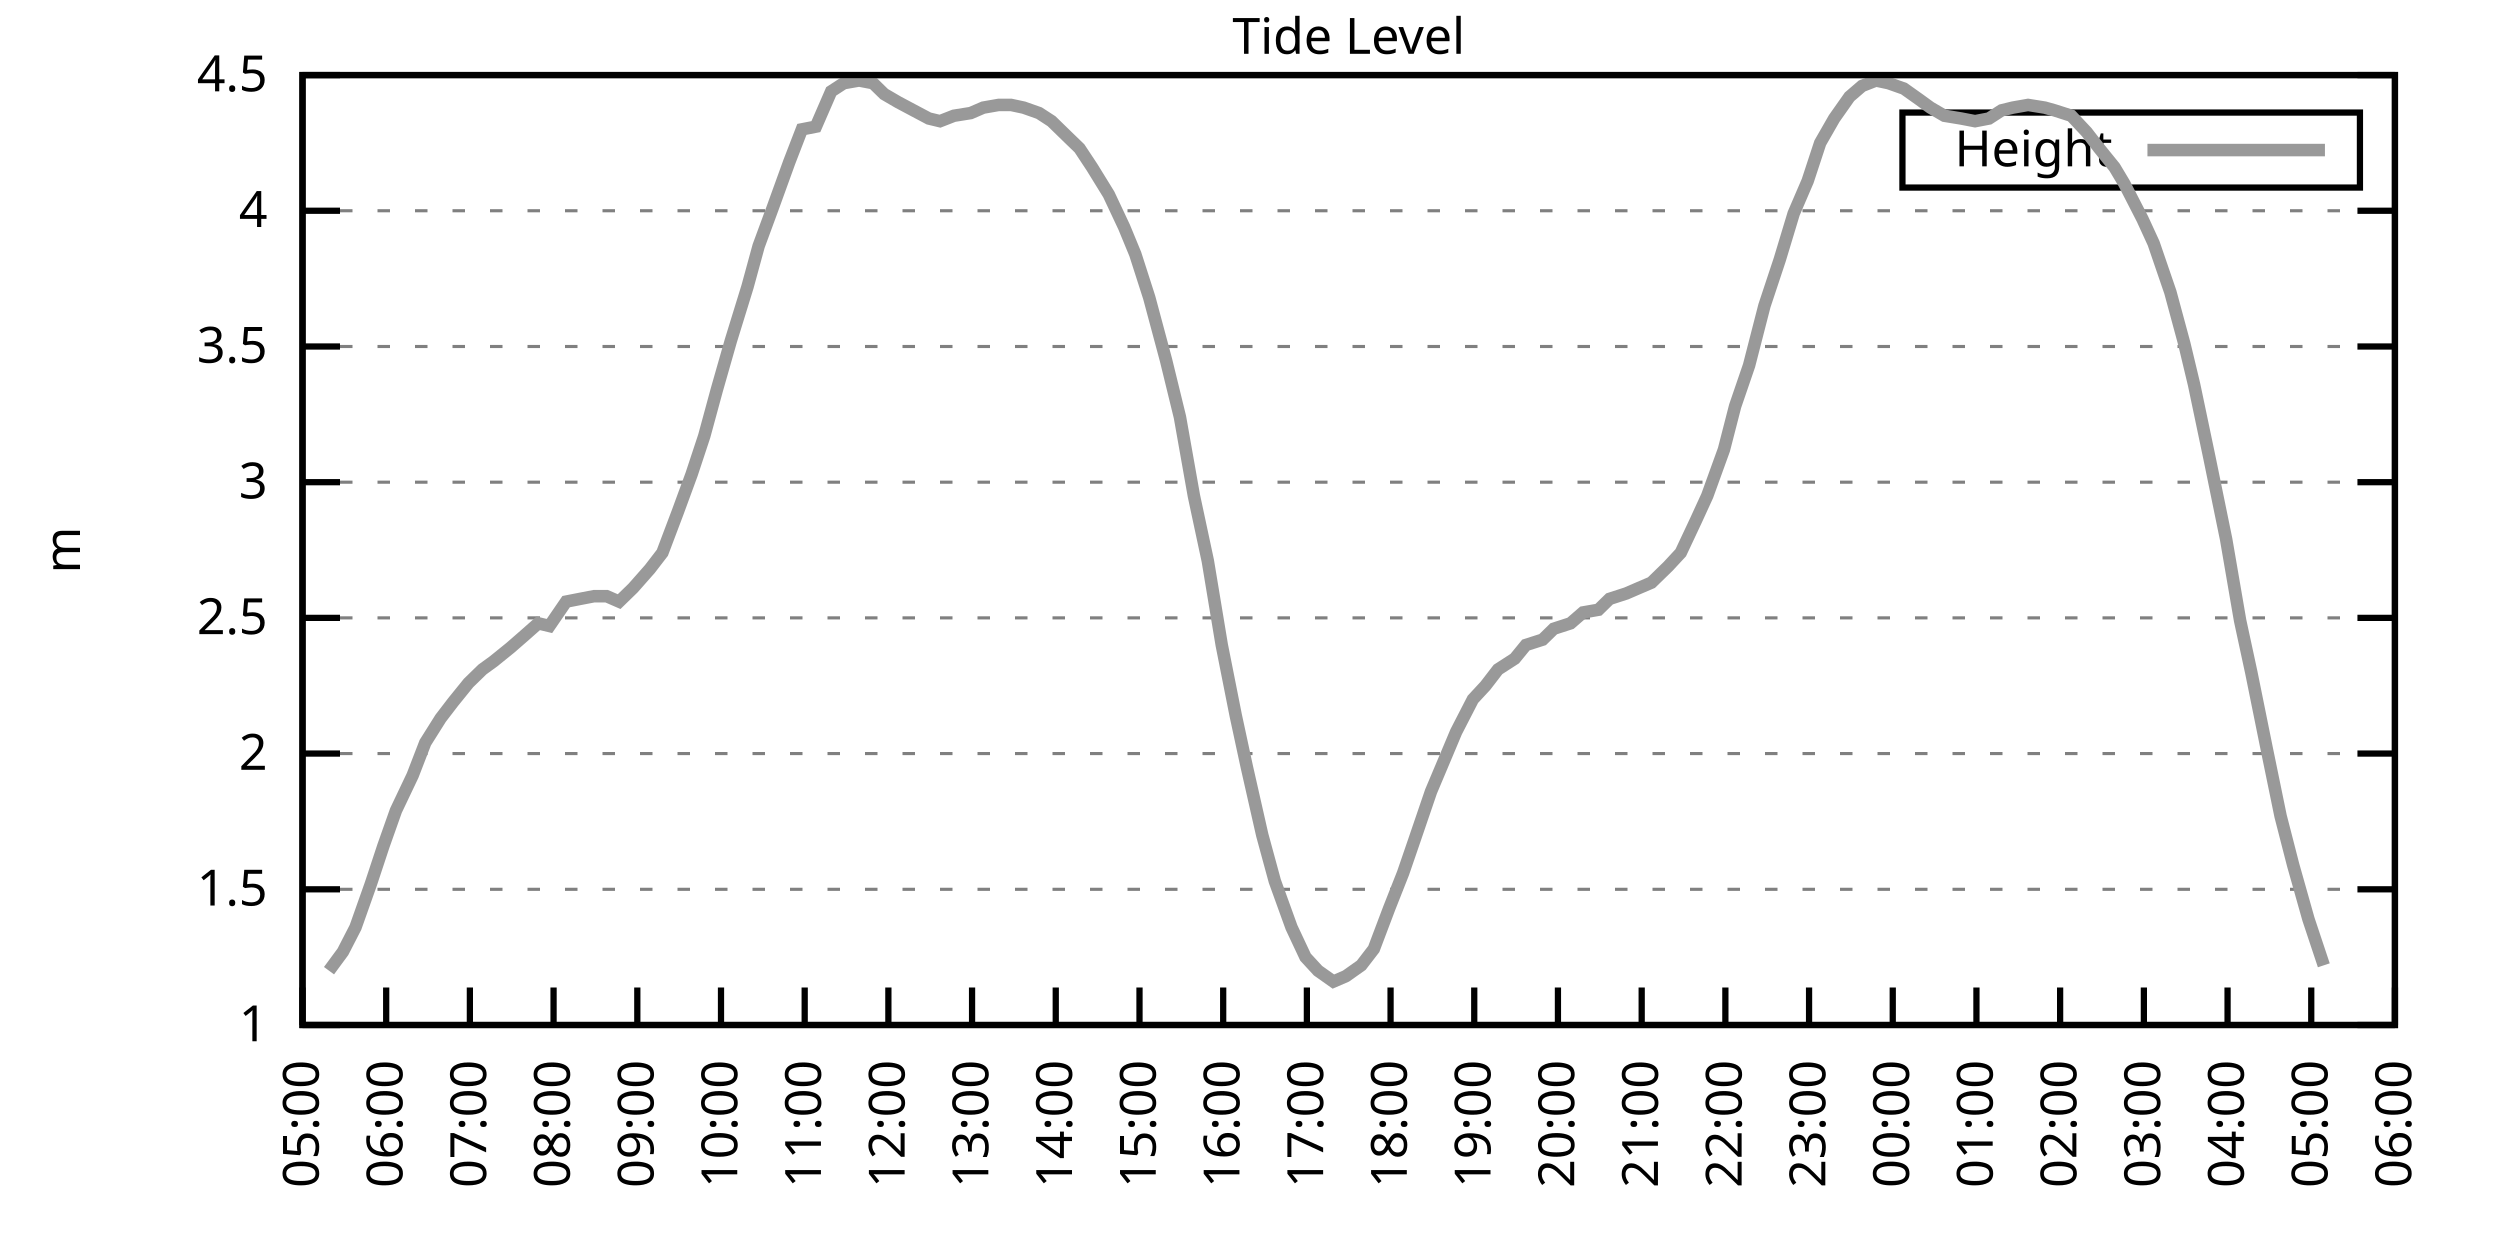
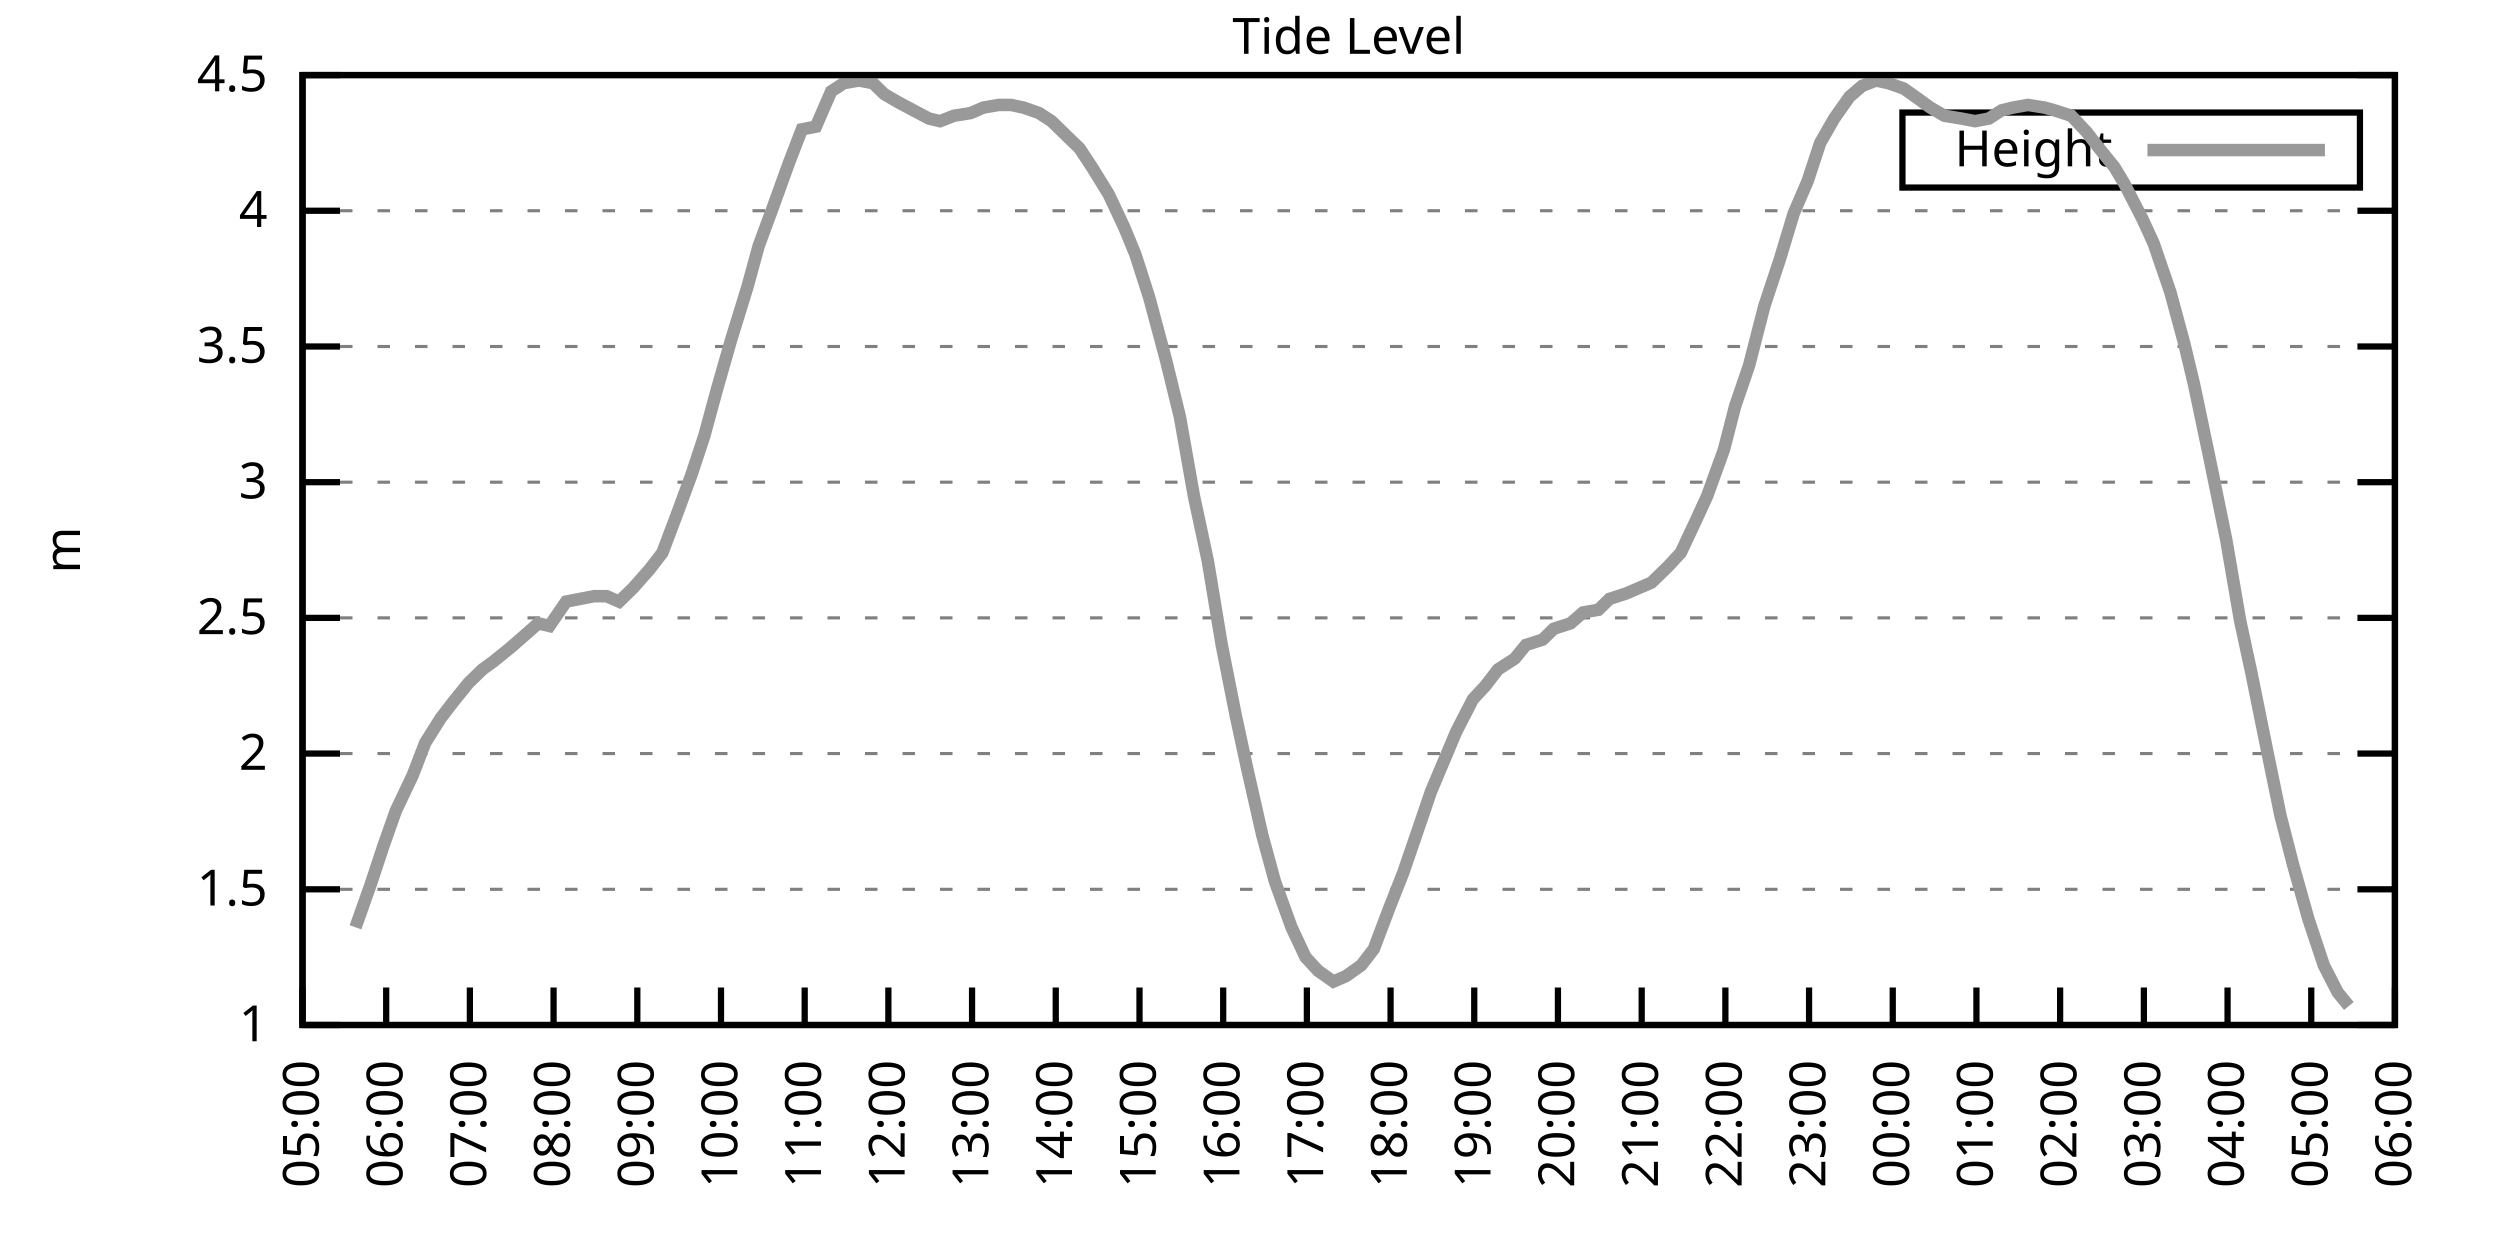
<svg xmlns="http://www.w3.org/2000/svg" xmlns:xlink="http://www.w3.org/1999/xlink" width="400" height="200" viewBox="0 0 400 200">
  <g id="gnuplot_canvas">
    <rect x="0" y="0" width="400" height="200" fill="none" />
    <defs>
      <circle id="gpDot" r="0.5" stroke-width="0.5" stroke="currentColor" />
      <path id="gpPt0" stroke-width="0.333" stroke="currentColor" d="M-1,0 h2 M0,-1 v2" />
      <path id="gpPt1" stroke-width="0.333" stroke="currentColor" d="M-1,-1 L1,1 M1,-1 L-1,1" />
      <path id="gpPt2" stroke-width="0.333" stroke="currentColor" d="M-1,0 L1,0 M0,-1 L0,1 M-1,-1 L1,1 M-1,1 L1,-1" />
      <rect id="gpPt3" stroke-width="0.333" stroke="currentColor" x="-1" y="-1" width="2" height="2" />
      <rect id="gpPt4" stroke-width="0.333" stroke="currentColor" fill="currentColor" x="-1" y="-1" width="2" height="2" />
      <circle id="gpPt5" stroke-width="0.333" stroke="currentColor" cx="0" cy="0" r="1" />
      <use xlink:href="#gpPt5" id="gpPt6" fill="currentColor" stroke="none" />
      <path id="gpPt7" stroke-width="0.333" stroke="currentColor" d="M0,-1.33 L-1.33,0.67 L1.33,0.67 z" />
      <use xlink:href="#gpPt7" id="gpPt8" fill="currentColor" stroke="none" />
      <use xlink:href="#gpPt7" id="gpPt9" stroke="currentColor" transform="rotate(180)" />
      <use xlink:href="#gpPt9" id="gpPt10" fill="currentColor" stroke="none" />
      <use xlink:href="#gpPt3" id="gpPt11" stroke="currentColor" transform="rotate(45)" />
      <use xlink:href="#gpPt11" id="gpPt12" fill="currentColor" stroke="none" />
      <path id="gpPt13" stroke-width="0.333" stroke="currentColor" d="M0,1.330 L1.265,0.411 L0.782,-1.067 L-0.782,-1.076 L-1.265,0.411 z" />
      <use xlink:href="#gpPt13" id="gpPt14" fill="currentColor" stroke="none" />
      <filter id="textbox" filterUnits="objectBoundingBox" x="0" y="0" height="1" width="1">
        <feFlood flood-color="white" flood-opacity="1" result="bgnd" />
        <feComposite in="SourceGraphic" in2="bgnd" operator="atop" />
      </filter>
      <filter id="greybox" filterUnits="objectBoundingBox" x="0" y="0" height="1" width="1">
        <feFlood flood-color="lightgrey" flood-opacity="1" result="grey" />
        <feComposite in="SourceGraphic" in2="grey" operator="atop" />
      </filter>
    </defs>
    <g fill="none" color="white" stroke="currentColor" stroke-width="1.00" stroke-linecap="butt" stroke-linejoin="miter">
</g>
    <g fill="none" color="black" stroke="currentColor" stroke-width="1.00" stroke-linecap="butt" stroke-linejoin="miter">
      <g stroke="none" shape-rendering="crispEdges">
        <polygon fill="rgb(255, 255, 255)" points="48.40,164.00 383.18,164.00 383.18,12.02 48.40,12.02 " />
      </g>
    </g>
    <g fill="none" color="black" stroke="currentColor" stroke-width="1.00" stroke-linecap="butt" stroke-linejoin="miter">
</g>
    <g fill="none" color="black" stroke="black" stroke-width="0.50" stroke-linecap="butt" stroke-linejoin="miter">
</g>
    <g fill="none" color="gray" stroke="currentColor" stroke-width="0.50" stroke-linecap="butt" stroke-linejoin="miter">
      <path stroke="gray" stroke-dasharray="2,4" class="gridline" d="M48.40,164.00 L383.19,164.00  " />
    </g>
    <g fill="none" color="gray" stroke="gray" stroke-width="1.00" stroke-linecap="butt" stroke-linejoin="miter">
</g>
    <g fill="none" color="black" stroke="currentColor" stroke-width="1.00" stroke-linecap="butt" stroke-linejoin="miter">
      <path stroke="black" d="M48.40,164.00 L54.40,164.00 M383.19,164.00 L377.19,164.00  " />
      <g transform="translate(42.80,166.60)" stroke="none" fill="black" font-family="Sans" font-size="8.00" text-anchor="end">
        <text>
          <tspan font-family="Sans"> 1</tspan>
        </text>
      </g>
    </g>
    <g fill="none" color="black" stroke="currentColor" stroke-width="1.00" stroke-linecap="butt" stroke-linejoin="miter">
</g>
    <g fill="none" color="black" stroke="black" stroke-width="0.50" stroke-linecap="butt" stroke-linejoin="miter">
</g>
    <g fill="none" color="gray" stroke="currentColor" stroke-width="0.50" stroke-linecap="butt" stroke-linejoin="miter">
      <path stroke="gray" stroke-dasharray="2,4" class="gridline" d="M48.40,142.29 L383.19,142.29  " />
    </g>
    <g fill="none" color="gray" stroke="gray" stroke-width="1.00" stroke-linecap="butt" stroke-linejoin="miter">
</g>
    <g fill="none" color="black" stroke="currentColor" stroke-width="1.00" stroke-linecap="butt" stroke-linejoin="miter">
      <path stroke="black" d="M48.40,142.29 L54.40,142.29 M383.19,142.29 L377.19,142.29  " />
      <g transform="translate(42.80,144.89)" stroke="none" fill="black" font-family="Sans" font-size="8.00" text-anchor="end">
        <text>
          <tspan font-family="Sans"> 1.5</tspan>
        </text>
      </g>
    </g>
    <g fill="none" color="black" stroke="currentColor" stroke-width="1.00" stroke-linecap="butt" stroke-linejoin="miter">
</g>
    <g fill="none" color="black" stroke="black" stroke-width="0.50" stroke-linecap="butt" stroke-linejoin="miter">
</g>
    <g fill="none" color="gray" stroke="currentColor" stroke-width="0.50" stroke-linecap="butt" stroke-linejoin="miter">
      <path stroke="gray" stroke-dasharray="2,4" class="gridline" d="M48.40,120.57 L383.19,120.57  " />
    </g>
    <g fill="none" color="gray" stroke="gray" stroke-width="1.00" stroke-linecap="butt" stroke-linejoin="miter">
</g>
    <g fill="none" color="black" stroke="currentColor" stroke-width="1.00" stroke-linecap="butt" stroke-linejoin="miter">
      <path stroke="black" d="M48.40,120.57 L54.40,120.57 M383.19,120.57 L377.19,120.57  " />
      <g transform="translate(42.80,123.17)" stroke="none" fill="black" font-family="Sans" font-size="8.00" text-anchor="end">
        <text>
          <tspan font-family="Sans"> 2</tspan>
        </text>
      </g>
    </g>
    <g fill="none" color="black" stroke="currentColor" stroke-width="1.00" stroke-linecap="butt" stroke-linejoin="miter">
</g>
    <g fill="none" color="black" stroke="black" stroke-width="0.50" stroke-linecap="butt" stroke-linejoin="miter">
</g>
    <g fill="none" color="gray" stroke="currentColor" stroke-width="0.50" stroke-linecap="butt" stroke-linejoin="miter">
      <path stroke="gray" stroke-dasharray="2,4" class="gridline" d="M48.40,98.86 L383.19,98.86  " />
    </g>
    <g fill="none" color="gray" stroke="gray" stroke-width="1.00" stroke-linecap="butt" stroke-linejoin="miter">
</g>
    <g fill="none" color="black" stroke="currentColor" stroke-width="1.00" stroke-linecap="butt" stroke-linejoin="miter">
      <path stroke="black" d="M48.40,98.86 L54.40,98.86 M383.19,98.86 L377.19,98.86  " />
      <g transform="translate(42.80,101.46)" stroke="none" fill="black" font-family="Sans" font-size="8.00" text-anchor="end">
        <text>
          <tspan font-family="Sans"> 2.5</tspan>
        </text>
      </g>
    </g>
    <g fill="none" color="black" stroke="currentColor" stroke-width="1.00" stroke-linecap="butt" stroke-linejoin="miter">
</g>
    <g fill="none" color="black" stroke="black" stroke-width="0.50" stroke-linecap="butt" stroke-linejoin="miter">
</g>
    <g fill="none" color="gray" stroke="currentColor" stroke-width="0.50" stroke-linecap="butt" stroke-linejoin="miter">
      <path stroke="gray" stroke-dasharray="2,4" class="gridline" d="M48.40,77.15 L383.19,77.15  " />
    </g>
    <g fill="none" color="gray" stroke="gray" stroke-width="1.00" stroke-linecap="butt" stroke-linejoin="miter">
</g>
    <g fill="none" color="black" stroke="currentColor" stroke-width="1.00" stroke-linecap="butt" stroke-linejoin="miter">
      <path stroke="black" d="M48.40,77.15 L54.40,77.15 M383.19,77.15 L377.19,77.15  " />
      <g transform="translate(42.80,79.75)" stroke="none" fill="black" font-family="Sans" font-size="8.00" text-anchor="end">
        <text>
          <tspan font-family="Sans"> 3</tspan>
        </text>
      </g>
    </g>
    <g fill="none" color="black" stroke="currentColor" stroke-width="1.00" stroke-linecap="butt" stroke-linejoin="miter">
</g>
    <g fill="none" color="black" stroke="black" stroke-width="0.50" stroke-linecap="butt" stroke-linejoin="miter">
</g>
    <g fill="none" color="gray" stroke="currentColor" stroke-width="0.50" stroke-linecap="butt" stroke-linejoin="miter">
      <path stroke="gray" stroke-dasharray="2,4" class="gridline" d="M48.40,55.44 L383.19,55.44  " />
    </g>
    <g fill="none" color="gray" stroke="gray" stroke-width="1.00" stroke-linecap="butt" stroke-linejoin="miter">
</g>
    <g fill="none" color="black" stroke="currentColor" stroke-width="1.00" stroke-linecap="butt" stroke-linejoin="miter">
      <path stroke="black" d="M48.40,55.44 L54.40,55.44 M383.19,55.44 L377.19,55.44  " />
      <g transform="translate(42.80,58.04)" stroke="none" fill="black" font-family="Sans" font-size="8.00" text-anchor="end">
        <text>
          <tspan font-family="Sans"> 3.5</tspan>
        </text>
      </g>
    </g>
    <g fill="none" color="black" stroke="currentColor" stroke-width="1.00" stroke-linecap="butt" stroke-linejoin="miter">
</g>
    <g fill="none" color="black" stroke="black" stroke-width="0.50" stroke-linecap="butt" stroke-linejoin="miter">
</g>
    <g fill="none" color="gray" stroke="currentColor" stroke-width="0.50" stroke-linecap="butt" stroke-linejoin="miter">
      <path stroke="gray" stroke-dasharray="2,4" class="gridline" d="M48.40,33.72 L383.19,33.72  " />
    </g>
    <g fill="none" color="gray" stroke="gray" stroke-width="1.00" stroke-linecap="butt" stroke-linejoin="miter">
</g>
    <g fill="none" color="black" stroke="currentColor" stroke-width="1.00" stroke-linecap="butt" stroke-linejoin="miter">
      <path stroke="black" d="M48.40,33.72 L54.40,33.72 M383.19,33.72 L377.19,33.72  " />
      <g transform="translate(42.80,36.32)" stroke="none" fill="black" font-family="Sans" font-size="8.00" text-anchor="end">
        <text>
          <tspan font-family="Sans"> 4</tspan>
        </text>
      </g>
    </g>
    <g fill="none" color="black" stroke="currentColor" stroke-width="1.00" stroke-linecap="butt" stroke-linejoin="miter">
</g>
    <g fill="none" color="black" stroke="black" stroke-width="0.50" stroke-linecap="butt" stroke-linejoin="miter">
</g>
    <g fill="none" color="gray" stroke="currentColor" stroke-width="0.50" stroke-linecap="butt" stroke-linejoin="miter">
      <path stroke="gray" stroke-dasharray="2,4" class="gridline" d="M48.40,12.01 L383.19,12.01  " />
    </g>
    <g fill="none" color="gray" stroke="gray" stroke-width="1.00" stroke-linecap="butt" stroke-linejoin="miter">
</g>
    <g fill="none" color="black" stroke="currentColor" stroke-width="1.00" stroke-linecap="butt" stroke-linejoin="miter">
      <path stroke="black" d="M48.40,12.01 L54.40,12.01 M383.19,12.01 L377.19,12.01  " />
      <g transform="translate(42.80,14.61)" stroke="none" fill="black" font-family="Sans" font-size="8.00" text-anchor="end">
        <text>
          <tspan font-family="Sans"> 4.5</tspan>
        </text>
      </g>
    </g>
    <g fill="none" color="black" stroke="currentColor" stroke-width="1.00" stroke-linecap="butt" stroke-linejoin="miter">
      <path stroke="black" d="M48.40,164.00 L48.40,158.00  " />
      <g transform="translate(51.00,169.60) rotate(270.00)" stroke="none" fill="black" font-family="Sans" font-size="8.00" text-anchor="end">
        <text>
          <tspan font-family="Sans">05:00</tspan>
        </text>
      </g>
    </g>
    <g fill="none" color="black" stroke="currentColor" stroke-width="1.00" stroke-linecap="butt" stroke-linejoin="miter">
      <path stroke="black" d="M61.79,164.00 L61.79,158.00  " />
      <g transform="translate(64.39,169.60) rotate(270.00)" stroke="none" fill="black" font-family="Sans" font-size="8.00" text-anchor="end">
        <text>
          <tspan font-family="Sans">06:00</tspan>
        </text>
      </g>
    </g>
    <g fill="none" color="black" stroke="currentColor" stroke-width="1.00" stroke-linecap="butt" stroke-linejoin="miter">
      <path stroke="black" d="M75.18,164.00 L75.18,158.00  " />
      <g transform="translate(77.78,169.60) rotate(270.00)" stroke="none" fill="black" font-family="Sans" font-size="8.00" text-anchor="end">
        <text>
          <tspan font-family="Sans">07:00</tspan>
        </text>
      </g>
    </g>
    <g fill="none" color="black" stroke="currentColor" stroke-width="1.00" stroke-linecap="butt" stroke-linejoin="miter">
      <path stroke="black" d="M88.57,164.00 L88.57,158.00  " />
      <g transform="translate(91.17,169.60) rotate(270.00)" stroke="none" fill="black" font-family="Sans" font-size="8.00" text-anchor="end">
        <text>
          <tspan font-family="Sans">08:00</tspan>
        </text>
      </g>
    </g>
    <g fill="none" color="black" stroke="currentColor" stroke-width="1.00" stroke-linecap="butt" stroke-linejoin="miter">
      <path stroke="black" d="M101.97,164.00 L101.97,158.00  " />
      <g transform="translate(104.57,169.60) rotate(270.00)" stroke="none" fill="black" font-family="Sans" font-size="8.00" text-anchor="end">
        <text>
          <tspan font-family="Sans">09:00</tspan>
        </text>
      </g>
    </g>
    <g fill="none" color="black" stroke="currentColor" stroke-width="1.00" stroke-linecap="butt" stroke-linejoin="miter">
      <path stroke="black" d="M115.36,164.00 L115.36,158.00  " />
      <g transform="translate(117.96,169.60) rotate(270.00)" stroke="none" fill="black" font-family="Sans" font-size="8.00" text-anchor="end">
        <text>
          <tspan font-family="Sans">10:00</tspan>
        </text>
      </g>
    </g>
    <g fill="none" color="black" stroke="currentColor" stroke-width="1.00" stroke-linecap="butt" stroke-linejoin="miter">
      <path stroke="black" d="M128.75,164.00 L128.75,158.00  " />
      <g transform="translate(131.35,169.60) rotate(270.00)" stroke="none" fill="black" font-family="Sans" font-size="8.00" text-anchor="end">
        <text>
          <tspan font-family="Sans">11:00</tspan>
        </text>
      </g>
    </g>
    <g fill="none" color="black" stroke="currentColor" stroke-width="1.00" stroke-linecap="butt" stroke-linejoin="miter">
      <path stroke="black" d="M142.14,164.00 L142.14,158.00  " />
      <g transform="translate(144.74,169.60) rotate(270.00)" stroke="none" fill="black" font-family="Sans" font-size="8.00" text-anchor="end">
        <text>
          <tspan font-family="Sans">12:00</tspan>
        </text>
      </g>
    </g>
    <g fill="none" color="black" stroke="currentColor" stroke-width="1.00" stroke-linecap="butt" stroke-linejoin="miter">
      <path stroke="black" d="M155.53,164.00 L155.53,158.00  " />
      <g transform="translate(158.13,169.60) rotate(270.00)" stroke="none" fill="black" font-family="Sans" font-size="8.00" text-anchor="end">
        <text>
          <tspan font-family="Sans">13:00</tspan>
        </text>
      </g>
    </g>
    <g fill="none" color="black" stroke="currentColor" stroke-width="1.00" stroke-linecap="butt" stroke-linejoin="miter">
      <path stroke="black" d="M168.92,164.00 L168.92,158.00  " />
      <g transform="translate(171.52,169.60) rotate(270.00)" stroke="none" fill="black" font-family="Sans" font-size="8.00" text-anchor="end">
        <text>
          <tspan font-family="Sans">14:00</tspan>
        </text>
      </g>
    </g>
    <g fill="none" color="black" stroke="currentColor" stroke-width="1.00" stroke-linecap="butt" stroke-linejoin="miter">
      <path stroke="black" d="M182.32,164.00 L182.32,158.00  " />
      <g transform="translate(184.92,169.60) rotate(270.00)" stroke="none" fill="black" font-family="Sans" font-size="8.00" text-anchor="end">
        <text>
          <tspan font-family="Sans">15:00</tspan>
        </text>
      </g>
    </g>
    <g fill="none" color="black" stroke="currentColor" stroke-width="1.00" stroke-linecap="butt" stroke-linejoin="miter">
      <path stroke="black" d="M195.71,164.00 L195.71,158.00  " />
      <g transform="translate(198.31,169.60) rotate(270.00)" stroke="none" fill="black" font-family="Sans" font-size="8.00" text-anchor="end">
        <text>
          <tspan font-family="Sans">16:00</tspan>
        </text>
      </g>
    </g>
    <g fill="none" color="black" stroke="currentColor" stroke-width="1.00" stroke-linecap="butt" stroke-linejoin="miter">
      <path stroke="black" d="M209.10,164.00 L209.10,158.00  " />
      <g transform="translate(211.70,169.60) rotate(270.00)" stroke="none" fill="black" font-family="Sans" font-size="8.00" text-anchor="end">
        <text>
          <tspan font-family="Sans">17:00</tspan>
        </text>
      </g>
    </g>
    <g fill="none" color="black" stroke="currentColor" stroke-width="1.00" stroke-linecap="butt" stroke-linejoin="miter">
      <path stroke="black" d="M222.49,164.00 L222.49,158.00  " />
      <g transform="translate(225.09,169.60) rotate(270.00)" stroke="none" fill="black" font-family="Sans" font-size="8.00" text-anchor="end">
        <text>
          <tspan font-family="Sans">18:00</tspan>
        </text>
      </g>
    </g>
    <g fill="none" color="black" stroke="currentColor" stroke-width="1.00" stroke-linecap="butt" stroke-linejoin="miter">
      <path stroke="black" d="M235.88,164.00 L235.88,158.00  " />
      <g transform="translate(238.48,169.60) rotate(270.00)" stroke="none" fill="black" font-family="Sans" font-size="8.00" text-anchor="end">
        <text>
          <tspan font-family="Sans">19:00</tspan>
        </text>
      </g>
    </g>
    <g fill="none" color="black" stroke="currentColor" stroke-width="1.00" stroke-linecap="butt" stroke-linejoin="miter">
      <path stroke="black" d="M249.27,164.00 L249.27,158.00  " />
      <g transform="translate(251.87,169.60) rotate(270.00)" stroke="none" fill="black" font-family="Sans" font-size="8.00" text-anchor="end">
        <text>
          <tspan font-family="Sans">20:00</tspan>
        </text>
      </g>
    </g>
    <g fill="none" color="black" stroke="currentColor" stroke-width="1.00" stroke-linecap="butt" stroke-linejoin="miter">
      <path stroke="black" d="M262.67,164.00 L262.67,158.00  " />
      <g transform="translate(265.27,169.60) rotate(270.00)" stroke="none" fill="black" font-family="Sans" font-size="8.00" text-anchor="end">
        <text>
          <tspan font-family="Sans">21:00</tspan>
        </text>
      </g>
    </g>
    <g fill="none" color="black" stroke="currentColor" stroke-width="1.00" stroke-linecap="butt" stroke-linejoin="miter">
      <path stroke="black" d="M276.06,164.00 L276.06,158.00  " />
      <g transform="translate(278.66,169.60) rotate(270.00)" stroke="none" fill="black" font-family="Sans" font-size="8.00" text-anchor="end">
        <text>
          <tspan font-family="Sans">22:00</tspan>
        </text>
      </g>
    </g>
    <g fill="none" color="black" stroke="currentColor" stroke-width="1.00" stroke-linecap="butt" stroke-linejoin="miter">
      <path stroke="black" d="M289.45,164.00 L289.45,158.00  " />
      <g transform="translate(292.05,169.60) rotate(270.00)" stroke="none" fill="black" font-family="Sans" font-size="8.00" text-anchor="end">
        <text>
          <tspan font-family="Sans">23:00</tspan>
        </text>
      </g>
    </g>
    <g fill="none" color="black" stroke="currentColor" stroke-width="1.00" stroke-linecap="butt" stroke-linejoin="miter">
      <path stroke="black" d="M302.84,164.00 L302.84,158.00  " />
      <g transform="translate(305.44,169.60) rotate(270.00)" stroke="none" fill="black" font-family="Sans" font-size="8.00" text-anchor="end">
        <text>
          <tspan font-family="Sans">00:00</tspan>
        </text>
      </g>
    </g>
    <g fill="none" color="black" stroke="currentColor" stroke-width="1.00" stroke-linecap="butt" stroke-linejoin="miter">
      <path stroke="black" d="M316.23,164.00 L316.23,158.00  " />
      <g transform="translate(318.83,169.60) rotate(270.00)" stroke="none" fill="black" font-family="Sans" font-size="8.00" text-anchor="end">
        <text>
          <tspan font-family="Sans">01:00</tspan>
        </text>
      </g>
    </g>
    <g fill="none" color="black" stroke="currentColor" stroke-width="1.00" stroke-linecap="butt" stroke-linejoin="miter">
      <path stroke="black" d="M329.62,164.00 L329.62,158.00  " />
      <g transform="translate(332.22,169.60) rotate(270.00)" stroke="none" fill="black" font-family="Sans" font-size="8.00" text-anchor="end">
        <text>
          <tspan font-family="Sans">02:00</tspan>
        </text>
      </g>
    </g>
    <g fill="none" color="black" stroke="currentColor" stroke-width="1.00" stroke-linecap="butt" stroke-linejoin="miter">
      <path stroke="black" d="M343.02,164.00 L343.02,158.00  " />
      <g transform="translate(345.62,169.60) rotate(270.00)" stroke="none" fill="black" font-family="Sans" font-size="8.00" text-anchor="end">
        <text>
          <tspan font-family="Sans">03:00</tspan>
        </text>
      </g>
    </g>
    <g fill="none" color="black" stroke="currentColor" stroke-width="1.00" stroke-linecap="butt" stroke-linejoin="miter">
      <path stroke="black" d="M356.41,164.00 L356.41,158.00  " />
      <g transform="translate(359.01,169.60) rotate(270.00)" stroke="none" fill="black" font-family="Sans" font-size="8.00" text-anchor="end">
        <text>
          <tspan font-family="Sans">04:00</tspan>
        </text>
      </g>
    </g>
    <g fill="none" color="black" stroke="currentColor" stroke-width="1.00" stroke-linecap="butt" stroke-linejoin="miter">
      <path stroke="black" d="M369.80,164.00 L369.80,158.00  " />
      <g transform="translate(372.40,169.60) rotate(270.00)" stroke="none" fill="black" font-family="Sans" font-size="8.00" text-anchor="end">
        <text>
          <tspan font-family="Sans">05:00</tspan>
        </text>
      </g>
    </g>
    <g fill="none" color="black" stroke="currentColor" stroke-width="1.00" stroke-linecap="butt" stroke-linejoin="miter">
      <path stroke="black" d="M383.19,164.00 L383.19,158.00  " />
      <g transform="translate(385.79,169.60) rotate(270.00)" stroke="none" fill="black" font-family="Sans" font-size="8.00" text-anchor="end">
        <text>
          <tspan font-family="Sans">06:00</tspan>
        </text>
      </g>
    </g>
    <g fill="none" color="black" stroke="currentColor" stroke-width="1.00" stroke-linecap="butt" stroke-linejoin="miter">
</g>
    <g fill="none" color="black" stroke="currentColor" stroke-width="1.00" stroke-linecap="butt" stroke-linejoin="miter">
      <path stroke="black" d="M48.40,12.01 L48.40,164.00 L383.19,164.00 L383.19,12.01 L48.40,12.01 Z  " />
    </g>
    <g fill="none" color="black" stroke="currentColor" stroke-width="1.00" stroke-linecap="butt" stroke-linejoin="miter">
</g>
    <g fill="none" color="black" stroke="currentColor" stroke-width="1.00" stroke-linecap="butt" stroke-linejoin="miter">
      <path stroke="black" d="M304.39,30.01 L304.39,18.01 L377.59,18.01 L377.59,30.01 L304.39,30.01 Z  " />
    </g>
    <g id="Tide_level_plot_1">
      <g fill="none" color="white" stroke="black" stroke-width="2.00" stroke-linecap="butt" stroke-linejoin="miter">
</g>
      <g fill="none" color="black" stroke="currentColor" stroke-width="2.00" stroke-linecap="butt" stroke-linejoin="miter">
        <g transform="translate(337.99,26.61)" stroke="none" fill="black" font-family="Sans" font-size="8.00" text-anchor="end">
          <text>
            <tspan font-family="Sans">Height</tspan>
          </text>
        </g>
      </g>
      <g fill="none" color="black" stroke="currentColor" stroke-width="2.00" stroke-linecap="butt" stroke-linejoin="miter">
-         <path stroke="rgb(153, 153, 153)" d="M343.59,24.01 L371.99,24.01 M52.64,155.31 L54.87,152.28 L56.88,148.37 L59.34,141.42 L61.35,135.34 L63.35,129.69   L66.03,124.05 L68.04,118.84 L70.50,114.93 L72.50,112.32 L74.96,109.28 L77.19,107.11 L78.98,105.81 L81.66,103.64   L83.66,101.90 L86.12,99.73 L87.91,100.16 L90.58,96.26 L92.82,95.82 L95.05,95.39 L97.06,95.39 L99.06,96.26   L101.30,94.08 L103.98,91.04 L105.98,88.44 L108.44,81.93 L110.67,75.85 L112.68,69.77 L114.69,62.38 L116.92,54.57   L119.60,45.88 L121.38,39.37 L123.62,33.29 L126.29,25.91 L128.30,20.70 L130.54,20.26 L132.99,14.62 L135.00,13.31   L137.45,12.88 L139.69,13.31 L141.47,15.05 L143.70,16.35 L146.16,17.66 L148.61,18.96 L150.40,19.39 L152.63,18.52   L155.31,18.09 L157.32,17.22 L159.77,16.79 L161.78,16.79 L163.79,17.22 L166.25,18.09 L168.25,19.39 L170.93,22.00   L172.72,23.73 L174.73,26.77 L177.41,31.12 L179.86,36.33 L181.65,40.67 L183.88,47.62 L186.56,57.61 L188.79,66.73   L191.02,79.32 L193.25,89.74 L195.48,103.20 L197.72,114.49 L199.50,122.75 L201.96,133.60 L203.97,140.98 L206.64,148.37   L208.88,153.14 L210.88,155.31 L213.34,157.05 L215.35,156.18 L217.80,154.45 L219.81,151.84 L222.27,145.33 L224.50,139.68   L226.29,134.47 L228.96,126.65 L230.97,121.88 L232.98,117.10 L235.66,111.89 L237.67,109.72 L239.68,107.11 L242.36,105.38   L244.14,103.20 L246.82,102.34 L248.60,100.60 L251.28,99.73 L253.29,97.99 L255.75,97.56 L257.53,95.82 L260.21,94.95   L262.22,94.08 L264.23,93.22 L266.91,90.61 L268.92,88.44 L271.37,83.23 L273.16,79.32 L275.83,71.94 L277.62,64.99   L279.85,58.48 L282.31,48.92 L284.76,41.54 L286.99,34.16 L289.23,28.95 L291.23,22.87 L293.47,18.96 L295.92,15.48   L297.93,13.75 L300.16,12.88 L302.17,13.31 L304.63,14.18 L307.08,15.92 L308.87,17.22 L311.10,18.52 L313.78,18.96   L316.01,19.39 L318.24,18.96 L320.25,17.66 L322.04,17.22 L324.49,16.79 L327.17,17.22 L328.73,17.66 L331.41,18.52   L333.86,21.13 L335.87,23.73 L338.33,26.77 L339.89,29.38 L342.79,35.03 L344.58,38.93 L347.26,46.75 L349.49,55.00   L351.05,61.52 L353.51,73.24 L356.18,86.27 L358.42,99.30 L360.20,107.55 L362.66,119.71 L364.89,130.56 L366.90,138.38   L369.35,147.06 L371.81,154.45  " />
+         <path stroke="rgb(153, 153, 153)" d="M343.59,24.01 L371.99,24.01 M56.88,148.37 L59.34,141.42 L61.35,135.34 L63.35,129.69 L66.03,124.05 L68.04,118.84   L70.50,114.93 L72.50,112.32 L74.96,109.28 L77.19,107.11 L78.98,105.81 L81.66,103.64 L83.66,101.90 L86.12,99.73   L87.91,100.16 L90.58,96.26 L92.82,95.82 L95.05,95.39 L97.06,95.39 L99.06,96.26 L101.30,94.08 L103.98,91.04   L105.98,88.44 L108.44,81.93 L110.67,75.85 L112.68,69.77 L114.69,62.38 L116.92,54.57 L119.60,45.88 L121.38,39.37   L123.62,33.29 L126.29,25.91 L128.30,20.70 L130.54,20.26 L132.99,14.62 L135.00,13.31 L137.45,12.88 L139.69,13.31   L141.47,15.05 L143.70,16.35 L146.16,17.66 L148.61,18.96 L150.40,19.39 L152.63,18.52 L155.31,18.09 L157.32,17.22   L159.77,16.79 L161.78,16.79 L163.79,17.22 L166.25,18.09 L168.25,19.39 L170.93,22.00 L172.72,23.73 L174.73,26.77   L177.41,31.12 L179.86,36.33 L181.65,40.67 L183.88,47.62 L186.56,57.61 L188.79,66.73 L191.02,79.32 L193.25,89.74   L195.48,103.20 L197.72,114.49 L199.50,122.75 L201.96,133.60 L203.97,140.98 L206.64,148.37 L208.88,153.14 L210.88,155.31   L213.34,157.05 L215.35,156.18 L217.80,154.45 L219.81,151.84 L222.27,145.33 L224.50,139.68 L226.29,134.47 L228.96,126.65   L230.97,121.88 L232.98,117.10 L235.66,111.89 L237.67,109.72 L239.68,107.11 L242.36,105.38 L244.14,103.20 L246.82,102.34   L248.60,100.60 L251.28,99.73 L253.29,97.99 L255.75,97.56 L257.53,95.82 L260.21,94.95 L262.22,94.08 L264.23,93.22   L266.91,90.61 L268.92,88.44 L271.37,83.23 L273.16,79.32 L275.83,71.94 L277.62,64.99 L279.85,58.48 L282.31,48.92   L284.76,41.54 L286.99,34.16 L289.23,28.95 L291.23,22.87 L293.47,18.96 L295.92,15.48 L297.93,13.75 L300.16,12.88   L302.17,13.31 L304.63,14.18 L307.08,15.92 L308.87,17.22 L311.10,18.52 L313.78,18.96 L316.01,19.39 L318.24,18.96   L320.25,17.66 L322.04,17.22 L324.49,16.79 L327.17,17.22 L328.73,17.66 L331.41,18.52 L333.86,21.13 L335.87,23.73   L338.33,26.77 L339.89,29.38 L342.79,35.03 L344.58,38.93 L347.26,46.75 L349.49,55.00 L351.05,61.52 L353.51,73.24   L356.18,86.27 L358.42,99.30 L360.20,107.55 L362.66,119.71 L364.89,130.56 L366.90,138.38 L369.35,147.06 L371.81,154.45   L374.04,158.79 L375.82,160.96  " />
      </g>
    </g>
    <g fill="none" color="black" stroke="currentColor" stroke-width="2.00" stroke-linecap="butt" stroke-linejoin="miter">
</g>
    <g fill="none" color="black" stroke="black" stroke-width="1.00" stroke-linecap="butt" stroke-linejoin="miter">
</g>
    <g fill="none" color="black" stroke="currentColor" stroke-width="1.00" stroke-linecap="butt" stroke-linejoin="miter">
      <path stroke="black" d="M48.40,12.01 L48.40,164.00 L383.19,164.00 L383.19,12.01 L48.40,12.01 Z  " />
      <g transform="translate(12.80,88.01) rotate(270.00)" stroke="none" fill="black" font-family="Sans" font-size="8.00" text-anchor="middle">
        <text>
          <tspan font-family="Sans">m</tspan>
        </text>
      </g>
    </g>
    <g fill="none" color="black" stroke="currentColor" stroke-width="1.00" stroke-linecap="butt" stroke-linejoin="miter">
</g>
    <g fill="none" color="black" stroke="currentColor" stroke-width="1.00" stroke-linecap="butt" stroke-linejoin="miter">
      <g transform="translate(215.79,8.61)" stroke="none" fill="black" font-family="Sans" font-size="8.00" text-anchor="middle">
        <text>
          <tspan font-family="Sans">Tide Level</tspan>
        </text>
      </g>
    </g>
    <g fill="none" color="black" stroke="currentColor" stroke-width="1.00" stroke-linecap="butt" stroke-linejoin="miter">
</g>
  </g>
</svg>
